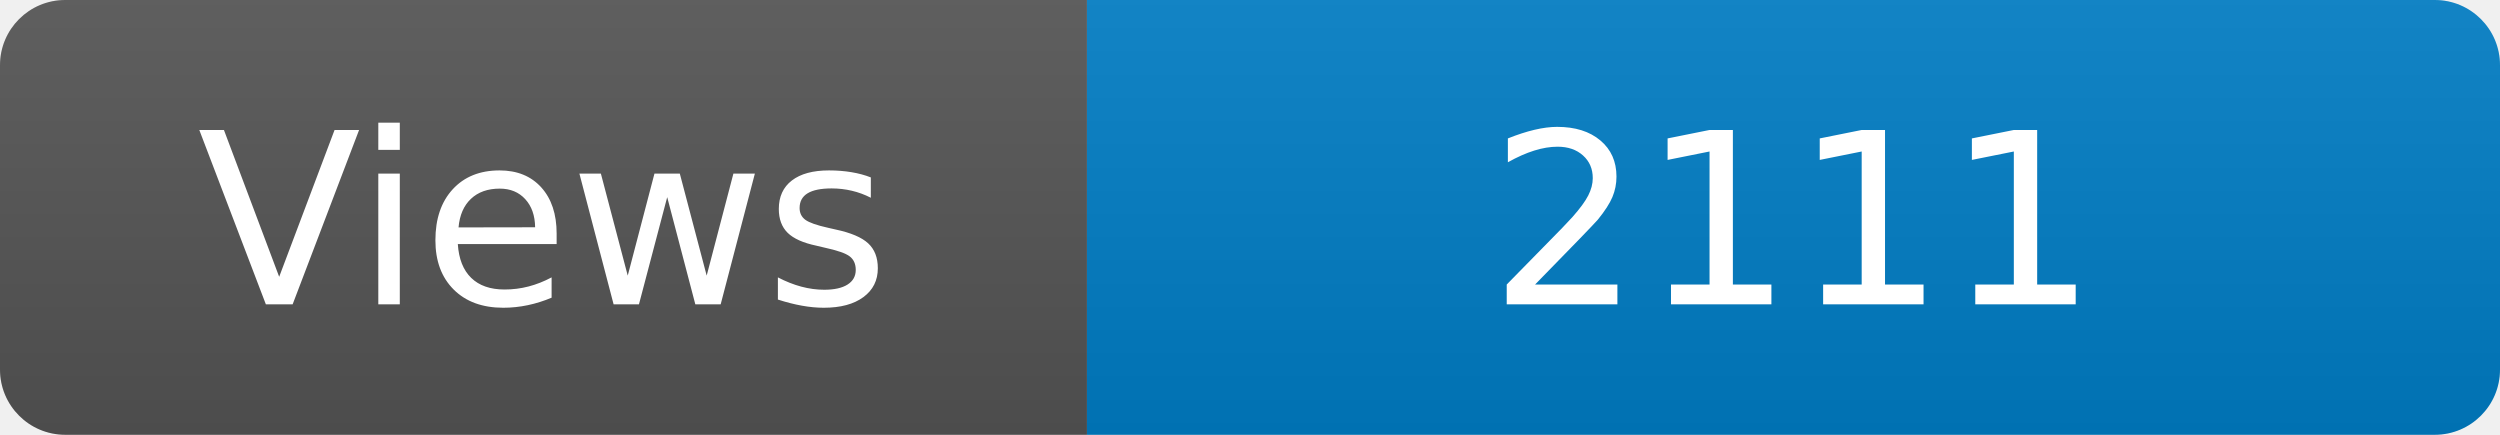
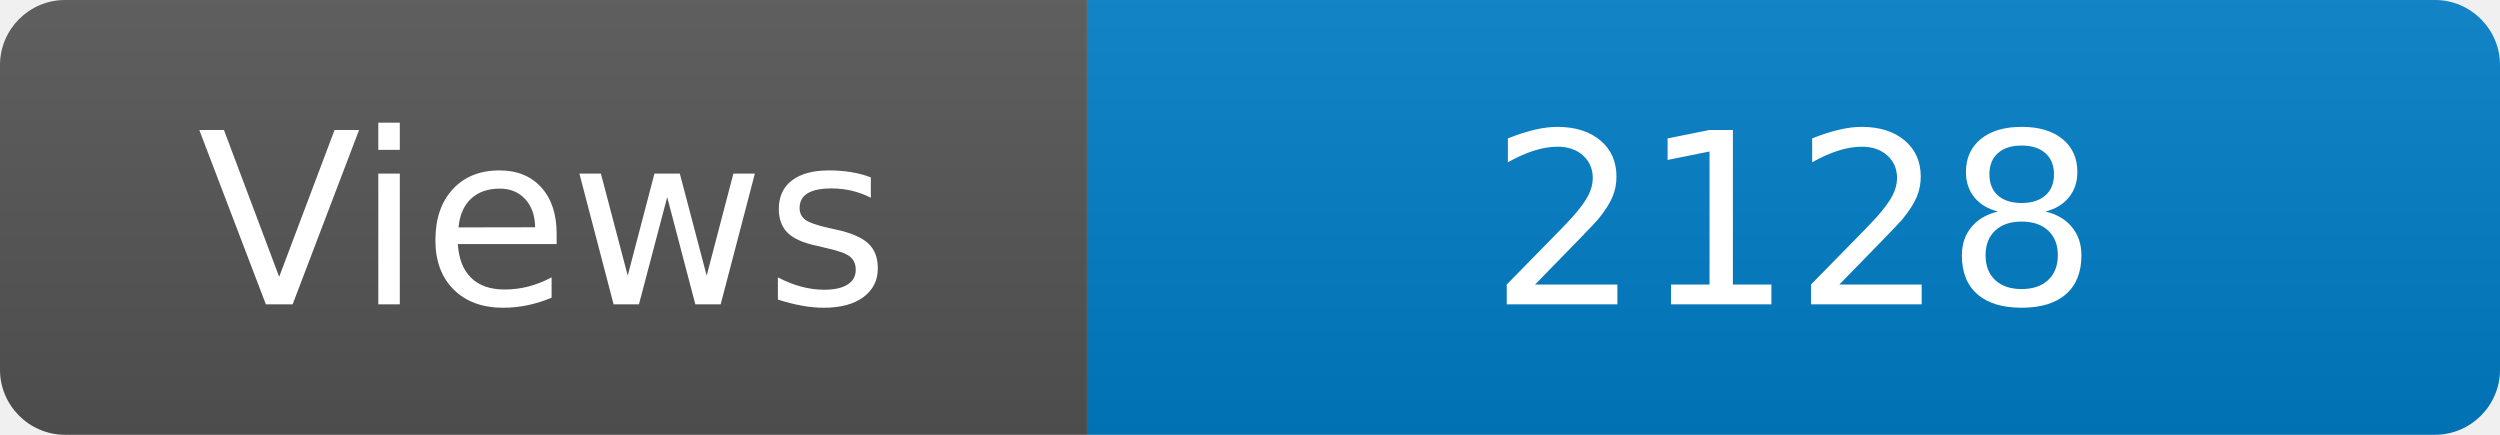
<svg xmlns="http://www.w3.org/2000/svg" width="115" height="20" role="img" aria-label="Maintained?: yes">
  <linearGradient id="s" x2="0" y2="100%">
    <stop offset="0" stop-color="#bbb" stop-opacity=".1" />
    <stop offset="1" stop-opacity=".1" />
  </linearGradient>
  <clipPath id="r">
    <rect width="115" height="20" rx="3" fill="#fff" />
  </clipPath>
  <g clip-path="url(#r)">
    <rect width="50" height="20" fill="#555" />
    <rect x="50" width="160" height="20" fill="#007ec6" />
    <rect width="115" height="20" fill="url(#s)" />
  </g>
  <g fill="#fff" text-anchor="middle" font-family="Verdana,Geneva,DejaVu Sans,sans-serif" font-size="110">
    <text x="250" y="140" transform="scale(.1)" fill="#fff">Views</text>
-     <text x="825" y="140" transform="scale(.1)" fill="#fff">2111</text>
+     <text x="825" y="140" transform="scale(.1)" fill="#fff">2128</text>
  </g>
</svg>
